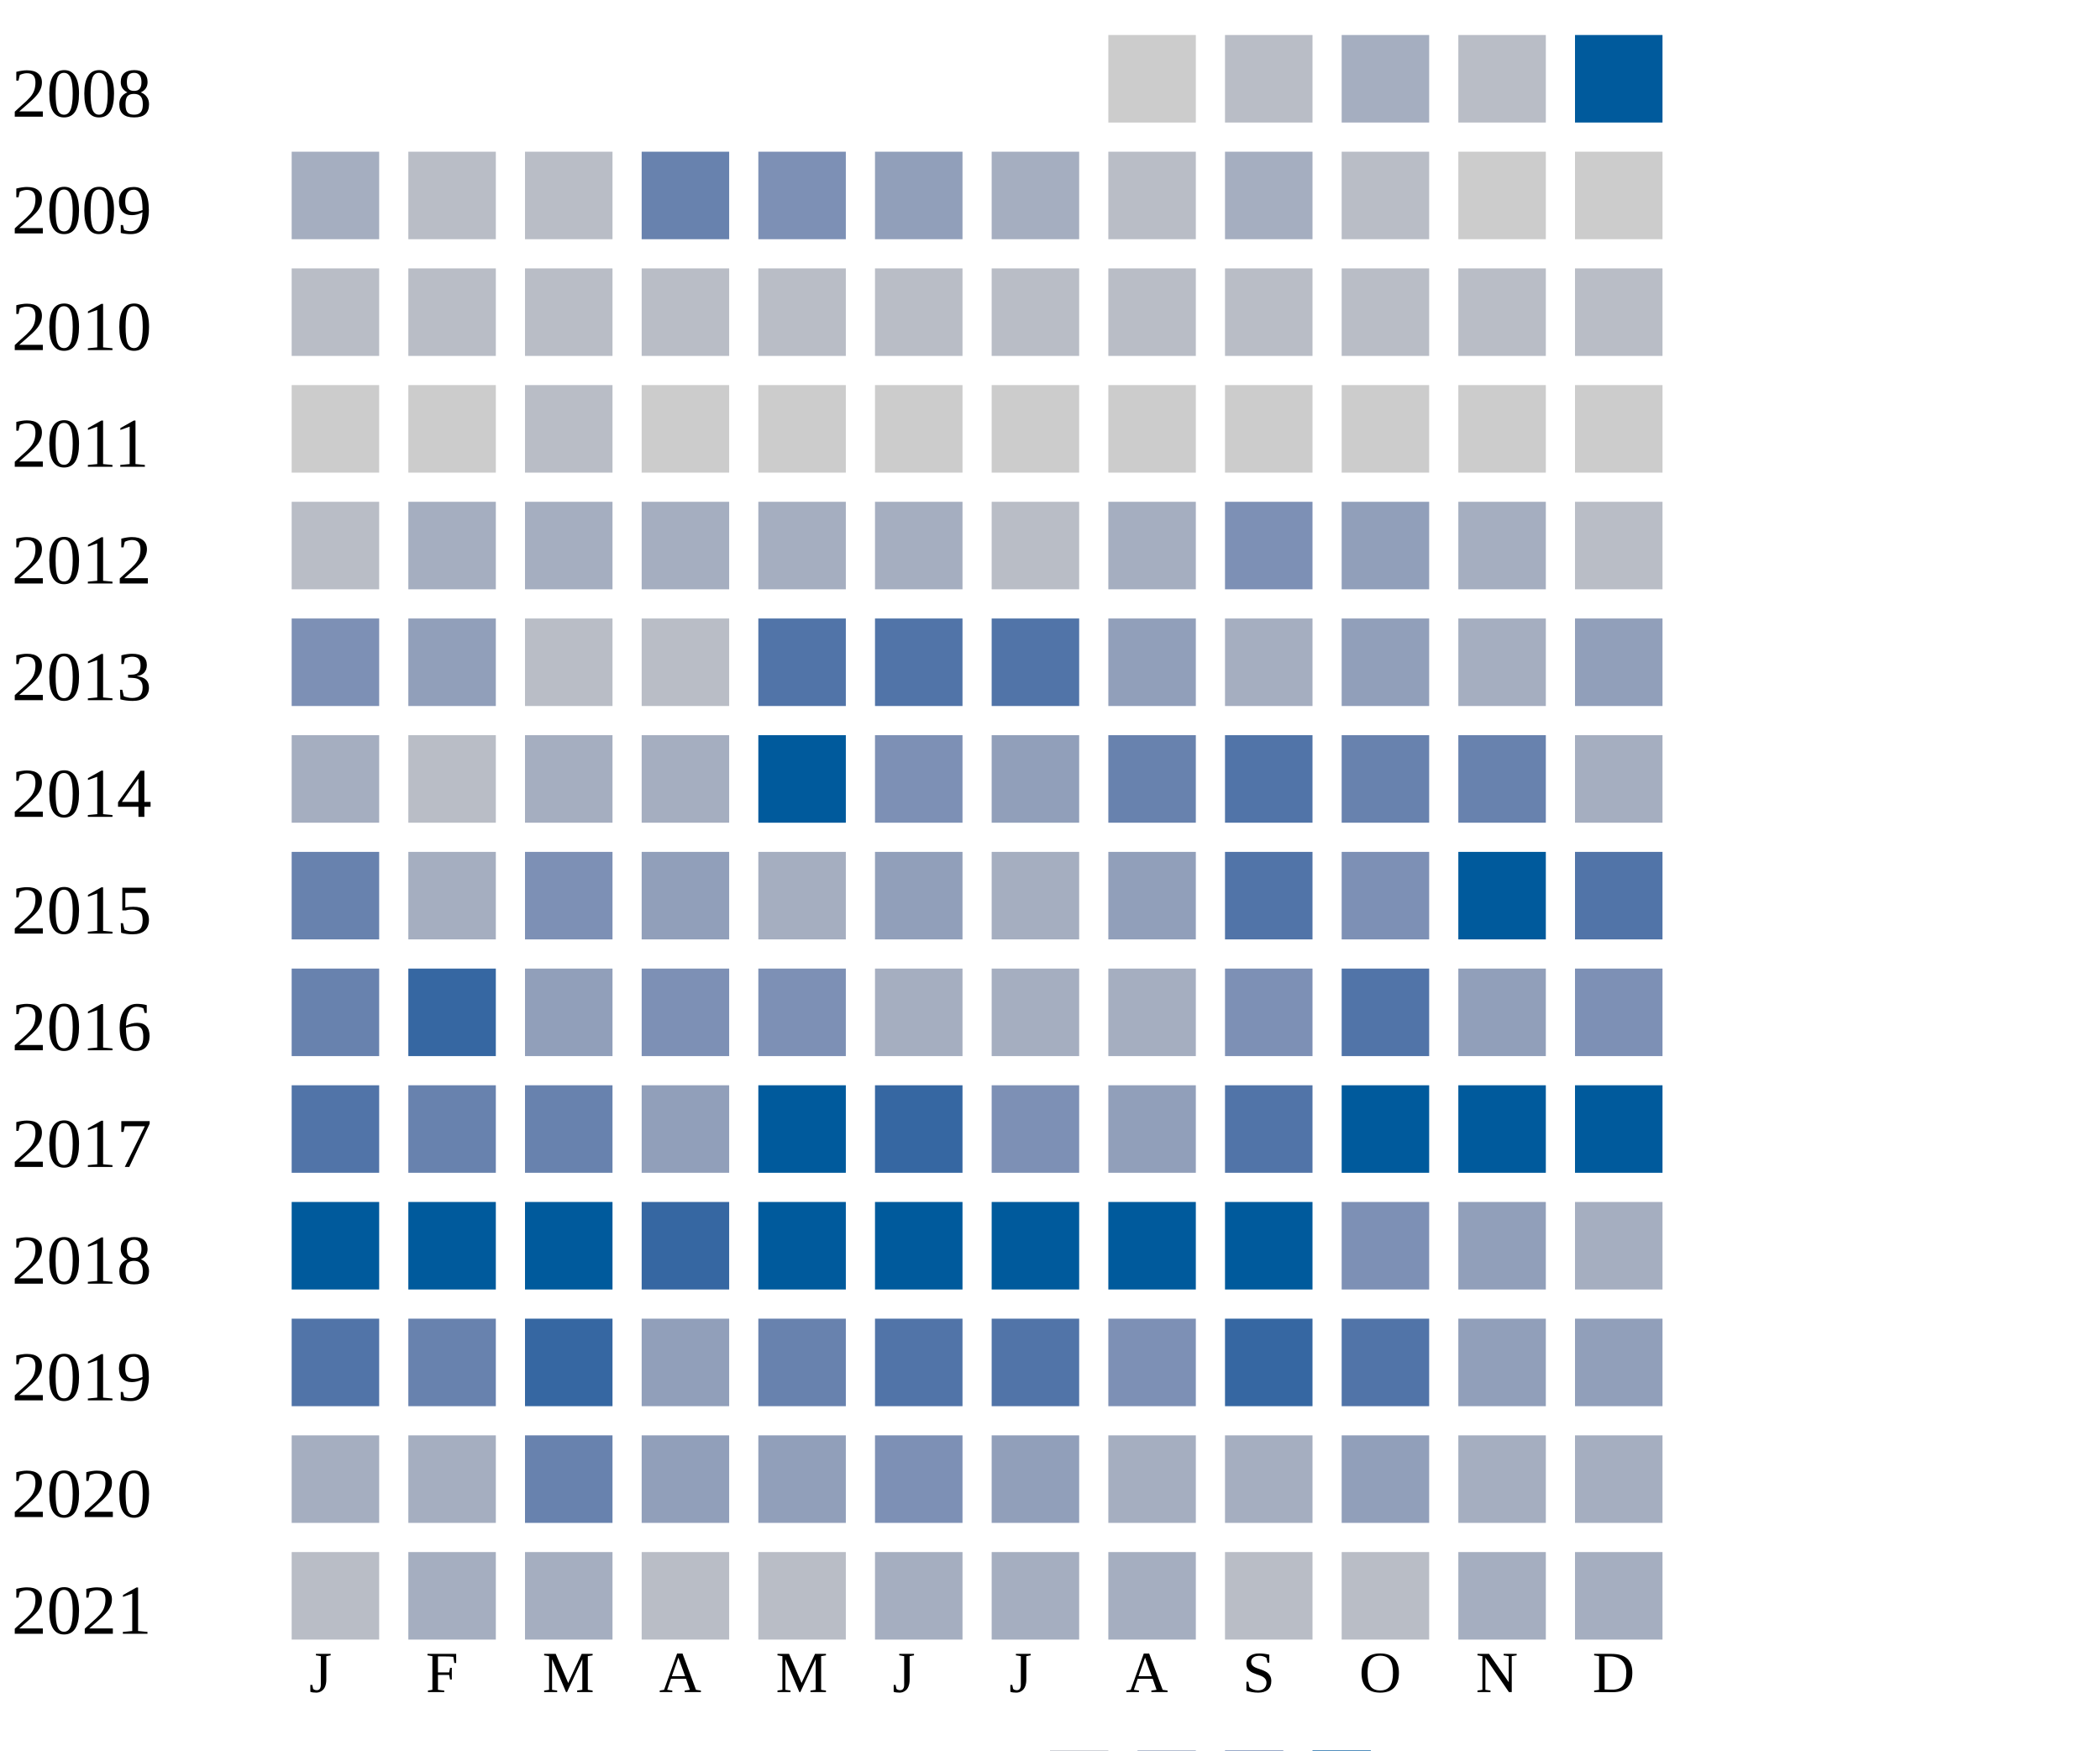
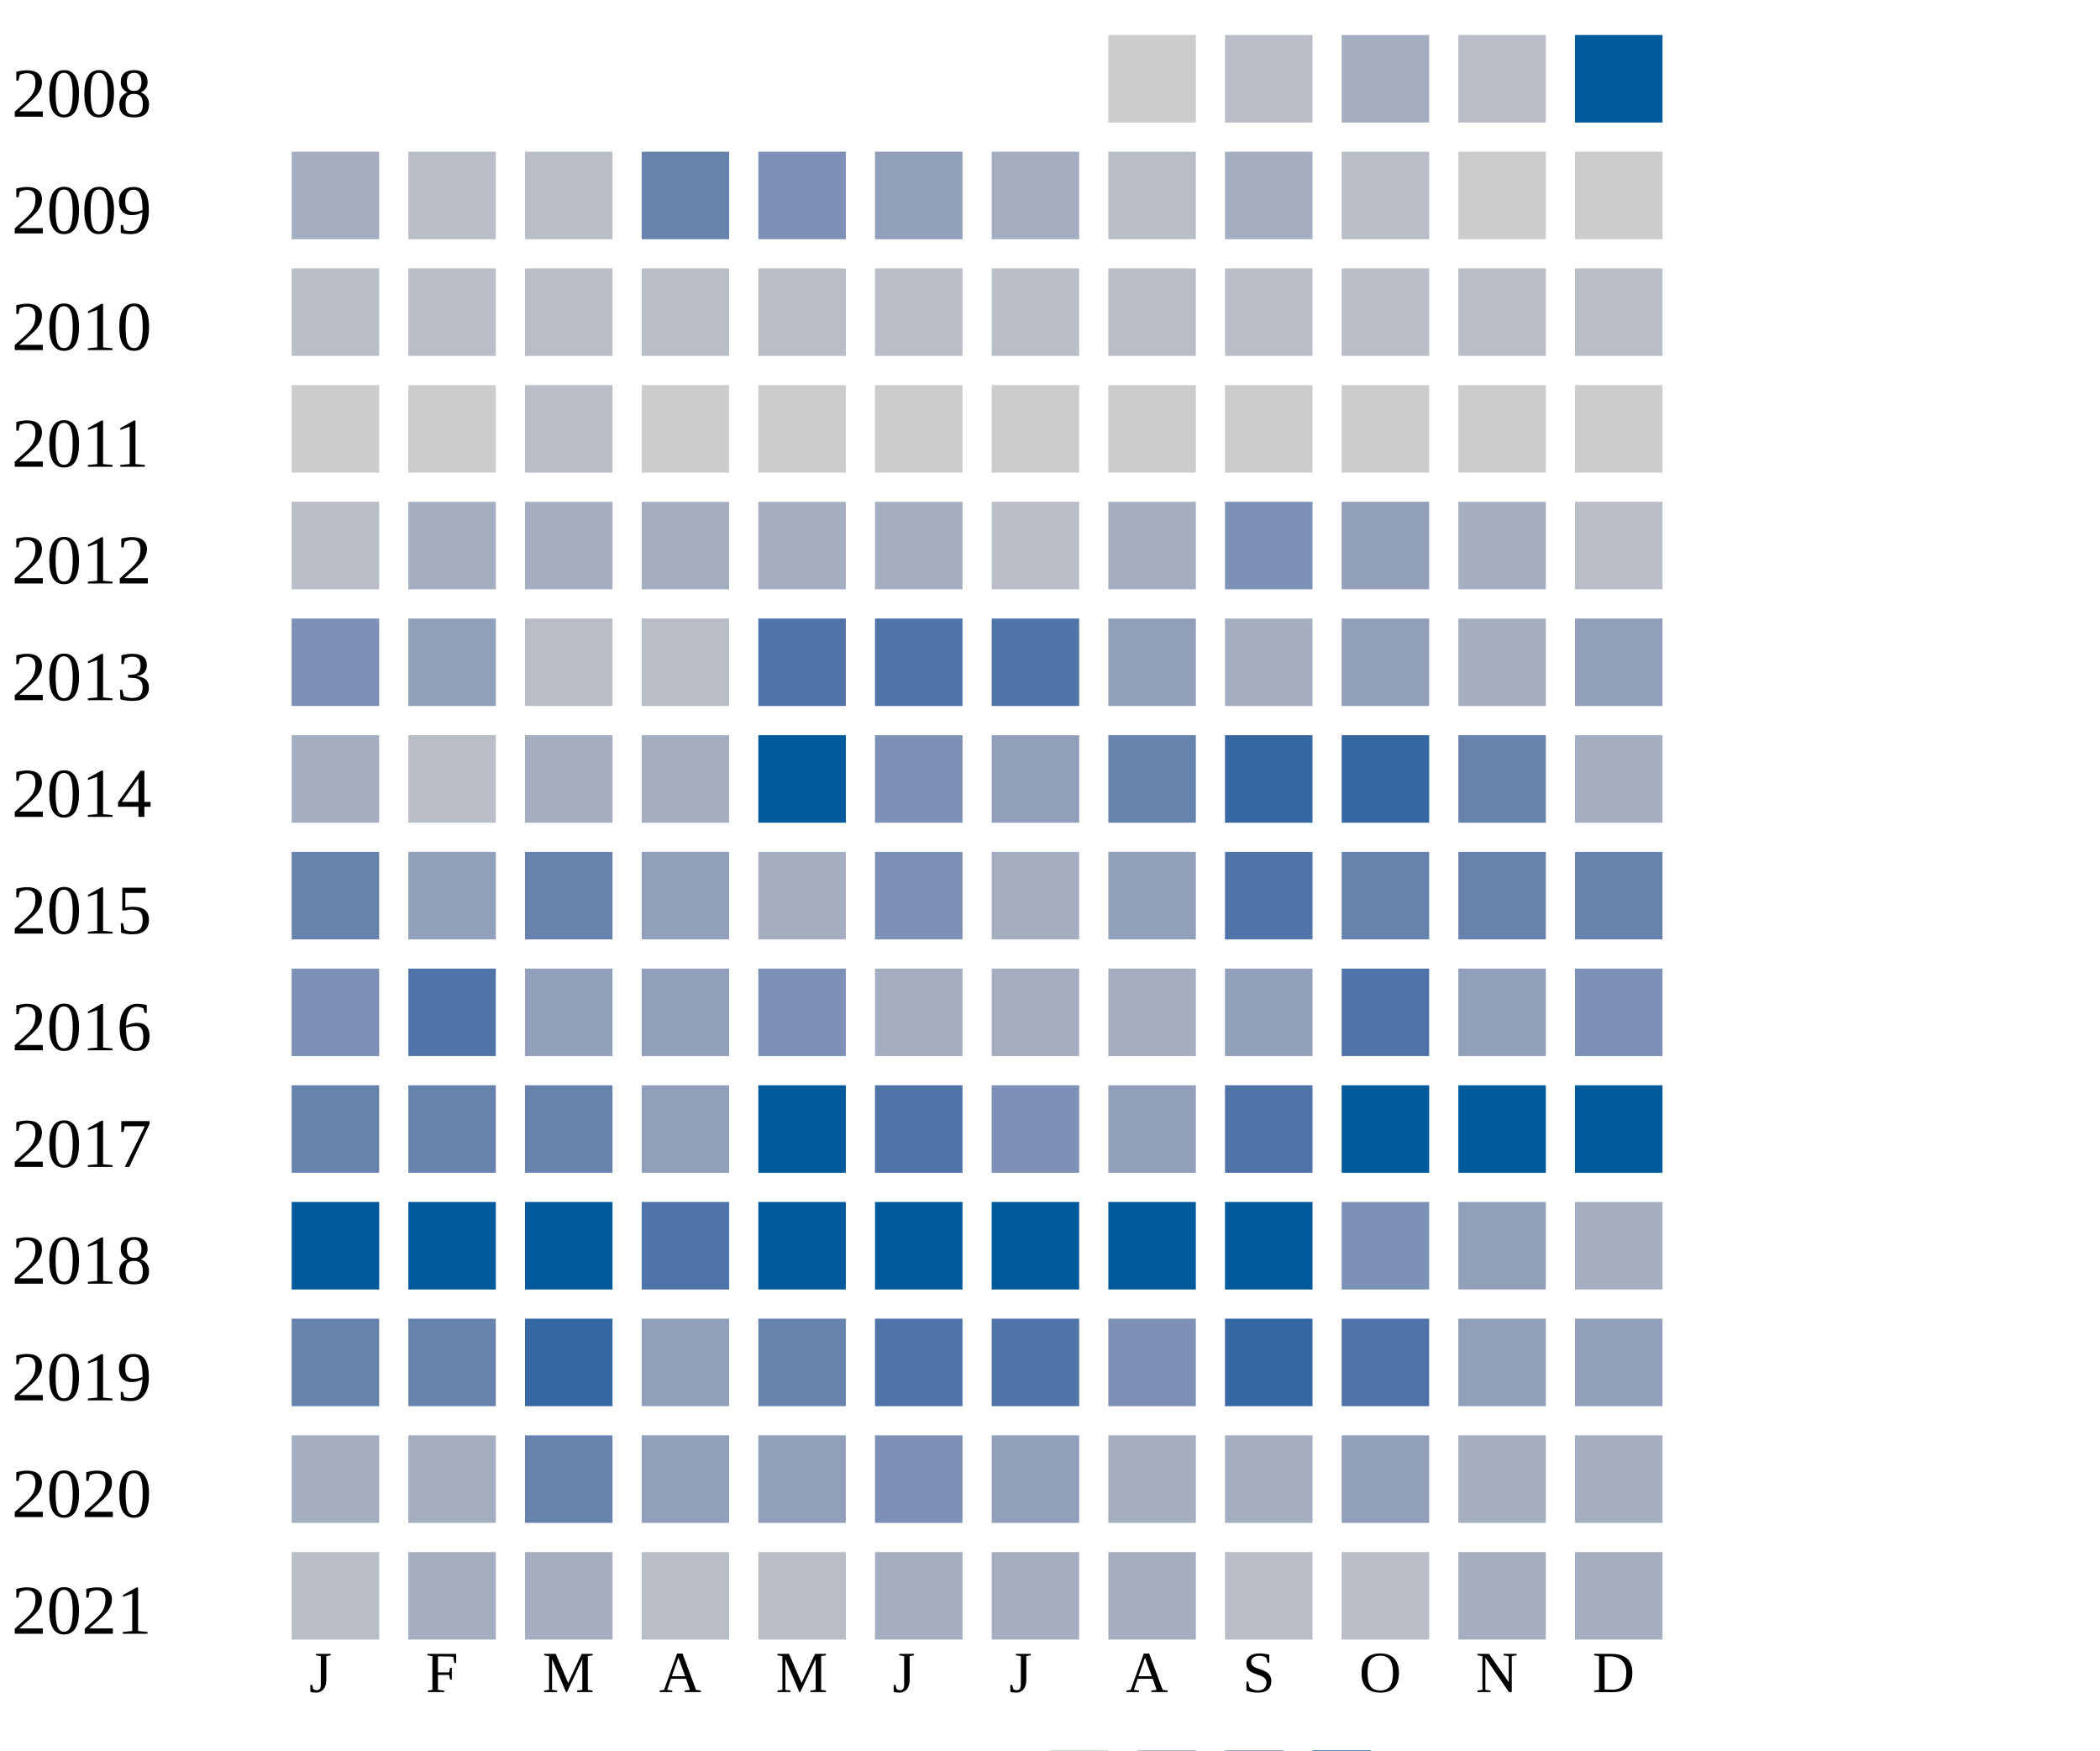
<svg xmlns="http://www.w3.org/2000/svg" width="360" height="300">
  <g transform="translate(0 0)">
    <text x="2" y="20">2008</text>
    <rect x="190" y="6" width="15" height="15" fill="#cccccc" />
    <rect x="210" y="6" width="15" height="15" fill="#b9bdc6" />
    <rect x="230" y="6" width="15" height="15" fill="#a5aec0" />
    <rect x="250" y="6" width="15" height="15" fill="#b9bdc6" />
    <rect x="270" y="6" width="15" height="15" fill="#005a9c" />
  </g>
  <g transform="translate(0 20)">
    <text x="2" y="20">2009</text>
    <rect x="50" y="6" width="15" height="15" fill="#a5aec0" />
    <rect x="70" y="6" width="15" height="15" fill="#b9bdc6" />
    <rect x="90" y="6" width="15" height="15" fill="#b9bdc6" />
    <rect x="110" y="6" width="15" height="15" fill="#6882ae" />
    <rect x="130" y="6" width="15" height="15" fill="#7d90b5" />
    <rect x="150" y="6" width="15" height="15" fill="#919fba" />
    <rect x="170" y="6" width="15" height="15" fill="#a5aec0" />
    <rect x="190" y="6" width="15" height="15" fill="#b9bdc6" />
    <rect x="210" y="6" width="15" height="15" fill="#a5aec0" />
    <rect x="230" y="6" width="15" height="15" fill="#b9bdc6" />
    <rect x="250" y="6" width="15" height="15" fill="#cccccc" />
    <rect x="270" y="6" width="15" height="15" fill="#cccccc" />
  </g>
  <g transform="translate(0 40)">
    <text x="2" y="20">2010</text>
    <rect x="50" y="6" width="15" height="15" fill="#b9bdc6" />
    <rect x="70" y="6" width="15" height="15" fill="#b9bdc6" />
    <rect x="90" y="6" width="15" height="15" fill="#b9bdc6" />
    <rect x="110" y="6" width="15" height="15" fill="#b9bdc6" />
    <rect x="130" y="6" width="15" height="15" fill="#b9bdc6" />
    <rect x="150" y="6" width="15" height="15" fill="#b9bdc6" />
    <rect x="170" y="6" width="15" height="15" fill="#b9bdc6" />
    <rect x="190" y="6" width="15" height="15" fill="#b9bdc6" />
    <rect x="210" y="6" width="15" height="15" fill="#b9bdc6" />
    <rect x="230" y="6" width="15" height="15" fill="#b9bdc6" />
    <rect x="250" y="6" width="15" height="15" fill="#b9bdc6" />
    <rect x="270" y="6" width="15" height="15" fill="#b9bdc6" />
  </g>
  <g transform="translate(0 60)">
    <text x="2" y="20">2011</text>
    <rect x="50" y="6" width="15" height="15" fill="#cccccc" />
    <rect x="70" y="6" width="15" height="15" fill="#cccccc" />
    <rect x="90" y="6" width="15" height="15" fill="#b9bdc6" />
    <rect x="110" y="6" width="15" height="15" fill="#cccccc" />
    <rect x="130" y="6" width="15" height="15" fill="#cccccc" />
    <rect x="150" y="6" width="15" height="15" fill="#cccccc" />
    <rect x="170" y="6" width="15" height="15" fill="#cccccc" />
    <rect x="190" y="6" width="15" height="15" fill="#cccccc" />
    <rect x="210" y="6" width="15" height="15" fill="#cccccc" />
    <rect x="230" y="6" width="15" height="15" fill="#cccccc" />
    <rect x="250" y="6" width="15" height="15" fill="#cccccc" />
    <rect x="270" y="6" width="15" height="15" fill="#cccccc" />
  </g>
  <g transform="translate(0 80)">
    <text x="2" y="20">2012</text>
    <rect x="50" y="6" width="15" height="15" fill="#b9bdc6" />
    <rect x="70" y="6" width="15" height="15" fill="#a5aec0" />
    <rect x="90" y="6" width="15" height="15" fill="#a5aec0" />
    <rect x="110" y="6" width="15" height="15" fill="#a5aec0" />
    <rect x="130" y="6" width="15" height="15" fill="#a5aec0" />
    <rect x="150" y="6" width="15" height="15" fill="#a5aec0" />
    <rect x="170" y="6" width="15" height="15" fill="#b9bdc6" />
    <rect x="190" y="6" width="15" height="15" fill="#a5aec0" />
    <rect x="210" y="6" width="15" height="15" fill="#7d90b5" />
    <rect x="230" y="6" width="15" height="15" fill="#919fba" />
    <rect x="250" y="6" width="15" height="15" fill="#a5aec0" />
    <rect x="270" y="6" width="15" height="15" fill="#b9bdc6" />
  </g>
  <g transform="translate(0 100)">
    <text x="2" y="20">2013</text>
    <rect x="50" y="6" width="15" height="15" fill="#7d90b5" />
    <rect x="70" y="6" width="15" height="15" fill="#919fba" />
    <rect x="90" y="6" width="15" height="15" fill="#b9bdc6" />
    <rect x="110" y="6" width="15" height="15" fill="#b9bdc6" />
    <rect x="130" y="6" width="15" height="15" fill="#5174a8" />
    <rect x="150" y="6" width="15" height="15" fill="#5174a8" />
    <rect x="170" y="6" width="15" height="15" fill="#5174a8" />
    <rect x="190" y="6" width="15" height="15" fill="#919fba" />
    <rect x="210" y="6" width="15" height="15" fill="#a5aec0" />
    <rect x="230" y="6" width="15" height="15" fill="#919fba" />
    <rect x="250" y="6" width="15" height="15" fill="#a5aec0" />
    <rect x="270" y="6" width="15" height="15" fill="#919fba" />
  </g>
  <g transform="translate(0 120)">
    <text x="2" y="20">2014</text>
    <rect x="50" y="6" width="15" height="15" fill="#a5aec0" />
    <rect x="70" y="6" width="15" height="15" fill="#b9bdc6" />
    <rect x="90" y="6" width="15" height="15" fill="#a5aec0" />
    <rect x="110" y="6" width="15" height="15" fill="#a5aec0" />
    <rect x="130" y="6" width="15" height="15" fill="#005a9c" />
    <rect x="150" y="6" width="15" height="15" fill="#7d90b5" />
    <rect x="170" y="6" width="15" height="15" fill="#919fba" />
    <rect x="190" y="6" width="15" height="15" fill="#6882ae" />
+     <rect x="210" y="6" width="15" height="15" fill="#3667a2" />
+     <rect x="230" y="6" width="15" height="15" fill="#3667a2" />
+     <rect x="250" y="6" width="15" height="15" fill="#6882ae" />
+     <rect x="270" y="6" width="15" height="15" fill="#a5aec0" />
+   </g>
+   <g transform="translate(0 140)">
+     <text x="2" y="20">2015</text>
+     <rect x="50" y="6" width="15" height="15" fill="#6882ae" />
+     <rect x="70" y="6" width="15" height="15" fill="#919fba" />
+     <rect x="90" y="6" width="15" height="15" fill="#6882ae" />
+     <rect x="110" y="6" width="15" height="15" fill="#919fba" />
+     <rect x="130" y="6" width="15" height="15" fill="#a5aec0" />
+     <rect x="150" y="6" width="15" height="15" fill="#7d90b5" />
+     <rect x="170" y="6" width="15" height="15" fill="#a5aec0" />
+     <rect x="190" y="6" width="15" height="15" fill="#919fba" />
    <rect x="210" y="6" width="15" height="15" fill="#5174a8" />
    <rect x="230" y="6" width="15" height="15" fill="#6882ae" />
    <rect x="250" y="6" width="15" height="15" fill="#6882ae" />
-     <rect x="270" y="6" width="15" height="15" fill="#a5aec0" />
-   </g>
-   <g transform="translate(0 140)">
-     <text x="2" y="20">2015</text>
-     <rect x="50" y="6" width="15" height="15" fill="#6882ae" />
-     <rect x="70" y="6" width="15" height="15" fill="#a5aec0" />
-     <rect x="90" y="6" width="15" height="15" fill="#7d90b5" />
-     <rect x="110" y="6" width="15" height="15" fill="#919fba" />
-     <rect x="130" y="6" width="15" height="15" fill="#a5aec0" />
-     <rect x="150" y="6" width="15" height="15" fill="#919fba" />
-     <rect x="170" y="6" width="15" height="15" fill="#a5aec0" />
-     <rect x="190" y="6" width="15" height="15" fill="#919fba" />
-     <rect x="210" y="6" width="15" height="15" fill="#5174a8" />
-     <rect x="230" y="6" width="15" height="15" fill="#7d90b5" />
-     <rect x="250" y="6" width="15" height="15" fill="#005a9c" />
-     <rect x="270" y="6" width="15" height="15" fill="#5174a8" />
+     <rect x="270" y="6" width="15" height="15" fill="#6882ae" />
  </g>
  <g transform="translate(0 160)">
    <text x="2" y="20">2016</text>
-     <rect x="50" y="6" width="15" height="15" fill="#6882ae" />
-     <rect x="70" y="6" width="15" height="15" fill="#3667a2" />
+     <rect x="50" y="6" width="15" height="15" fill="#7d90b5" />
+     <rect x="70" y="6" width="15" height="15" fill="#5174a8" />
    <rect x="90" y="6" width="15" height="15" fill="#919fba" />
-     <rect x="110" y="6" width="15" height="15" fill="#7d90b5" />
+     <rect x="110" y="6" width="15" height="15" fill="#919fba" />
    <rect x="130" y="6" width="15" height="15" fill="#7d90b5" />
    <rect x="150" y="6" width="15" height="15" fill="#a5aec0" />
    <rect x="170" y="6" width="15" height="15" fill="#a5aec0" />
    <rect x="190" y="6" width="15" height="15" fill="#a5aec0" />
-     <rect x="210" y="6" width="15" height="15" fill="#7d90b5" />
+     <rect x="210" y="6" width="15" height="15" fill="#919fba" />
    <rect x="230" y="6" width="15" height="15" fill="#5174a8" />
    <rect x="250" y="6" width="15" height="15" fill="#919fba" />
    <rect x="270" y="6" width="15" height="15" fill="#7d90b5" />
  </g>
  <g transform="translate(0 180)">
    <text x="2" y="20">2017</text>
-     <rect x="50" y="6" width="15" height="15" fill="#5174a8" />
+     <rect x="50" y="6" width="15" height="15" fill="#6882ae" />
    <rect x="70" y="6" width="15" height="15" fill="#6882ae" />
    <rect x="90" y="6" width="15" height="15" fill="#6882ae" />
    <rect x="110" y="6" width="15" height="15" fill="#919fba" />
    <rect x="130" y="6" width="15" height="15" fill="#005a9c" />
-     <rect x="150" y="6" width="15" height="15" fill="#3667a2" />
+     <rect x="150" y="6" width="15" height="15" fill="#5174a8" />
    <rect x="170" y="6" width="15" height="15" fill="#7d90b5" />
    <rect x="190" y="6" width="15" height="15" fill="#919fba" />
    <rect x="210" y="6" width="15" height="15" fill="#5174a8" />
    <rect x="230" y="6" width="15" height="15" fill="#005a9c" />
    <rect x="250" y="6" width="15" height="15" fill="#005a9c" />
    <rect x="270" y="6" width="15" height="15" fill="#005a9c" />
  </g>
  <g transform="translate(0 200)">
    <text x="2" y="20">2018</text>
    <rect x="50" y="6" width="15" height="15" fill="#005a9c" />
    <rect x="70" y="6" width="15" height="15" fill="#005a9c" />
    <rect x="90" y="6" width="15" height="15" fill="#005a9c" />
-     <rect x="110" y="6" width="15" height="15" fill="#3667a2" />
+     <rect x="110" y="6" width="15" height="15" fill="#5174a8" />
    <rect x="130" y="6" width="15" height="15" fill="#005a9c" />
    <rect x="150" y="6" width="15" height="15" fill="#005a9c" />
    <rect x="170" y="6" width="15" height="15" fill="#005a9c" />
    <rect x="190" y="6" width="15" height="15" fill="#005a9c" />
    <rect x="210" y="6" width="15" height="15" fill="#005a9c" />
    <rect x="230" y="6" width="15" height="15" fill="#7d90b5" />
    <rect x="250" y="6" width="15" height="15" fill="#919fba" />
    <rect x="270" y="6" width="15" height="15" fill="#a5aec0" />
  </g>
  <g transform="translate(0 220)">
    <text x="2" y="20">2019</text>
-     <rect x="50" y="6" width="15" height="15" fill="#5174a8" />
+     <rect x="50" y="6" width="15" height="15" fill="#6882ae" />
    <rect x="70" y="6" width="15" height="15" fill="#6882ae" />
    <rect x="90" y="6" width="15" height="15" fill="#3667a2" />
    <rect x="110" y="6" width="15" height="15" fill="#919fba" />
    <rect x="130" y="6" width="15" height="15" fill="#6882ae" />
    <rect x="150" y="6" width="15" height="15" fill="#5174a8" />
    <rect x="170" y="6" width="15" height="15" fill="#5174a8" />
    <rect x="190" y="6" width="15" height="15" fill="#7d90b5" />
    <rect x="210" y="6" width="15" height="15" fill="#3667a2" />
    <rect x="230" y="6" width="15" height="15" fill="#5174a8" />
    <rect x="250" y="6" width="15" height="15" fill="#919fba" />
    <rect x="270" y="6" width="15" height="15" fill="#919fba" />
  </g>
  <g transform="translate(0 240)">
    <text x="2" y="20">2020</text>
    <rect x="50" y="6" width="15" height="15" fill="#a5aec0" />
    <rect x="70" y="6" width="15" height="15" fill="#a5aec0" />
    <rect x="90" y="6" width="15" height="15" fill="#6882ae" />
    <rect x="110" y="6" width="15" height="15" fill="#919fba" />
    <rect x="130" y="6" width="15" height="15" fill="#919fba" />
    <rect x="150" y="6" width="15" height="15" fill="#7d90b5" />
    <rect x="170" y="6" width="15" height="15" fill="#919fba" />
    <rect x="190" y="6" width="15" height="15" fill="#a5aec0" />
    <rect x="210" y="6" width="15" height="15" fill="#a5aec0" />
    <rect x="230" y="6" width="15" height="15" fill="#919fba" />
    <rect x="250" y="6" width="15" height="15" fill="#a5aec0" />
    <rect x="270" y="6" width="15" height="15" fill="#a5aec0" />
  </g>
  <g transform="translate(0 260)">
    <text x="2" y="20">2021</text>
    <rect x="50" y="6" width="15" height="15" fill="#b9bdc6" />
    <rect x="70" y="6" width="15" height="15" fill="#a5aec0" />
    <rect x="90" y="6" width="15" height="15" fill="#a5aec0" />
    <rect x="110" y="6" width="15" height="15" fill="#b9bdc6" />
    <rect x="130" y="6" width="15" height="15" fill="#b9bdc6" />
    <rect x="150" y="6" width="15" height="15" fill="#a5aec0" />
    <rect x="170" y="6" width="15" height="15" fill="#a5aec0" />
    <rect x="190" y="6" width="15" height="15" fill="#a5aec0" />
    <rect x="210" y="6" width="15" height="15" fill="#b9bdc6" />
    <rect x="230" y="6" width="15" height="15" fill="#b9bdc6" />
    <rect x="250" y="6" width="15" height="15" fill="#a5aec0" />
    <rect x="270" y="6" width="15" height="15" fill="#a5aec0" />
  </g>
  <text style="font-size: 10px; text-align: center" x="53" y="290">J</text>
  <text style="font-size: 10px; text-align: center" x="73" y="290">F</text>
  <text style="font-size: 10px; text-align: center" x="93" y="290">M</text>
  <text style="font-size: 10px; text-align: center" x="113" y="290">A</text>
  <text style="font-size: 10px; text-align: center" x="133" y="290">M</text>
  <text style="font-size: 10px; text-align: center" x="153" y="290">J</text>
  <text style="font-size: 10px; text-align: center" x="173" y="290">J</text>
  <text style="font-size: 10px; text-align: center" x="193" y="290">A</text>
  <text style="font-size: 10px; text-align: center" x="213" y="290">S</text>
  <text style="font-size: 10px; text-align: center" x="233" y="290">O</text>
  <text style="font-size: 10px; text-align: center" x="253" y="290">N</text>
  <text style="font-size: 10px; text-align: center" x="273" y="290">D</text>
  <text style="font-size: 10px;" x="155" y="309">Less</text>
  <rect fill="#b9bdc6" width="10" height="10" x="180" y="300" />
  <rect fill="#919fba" width="10" height="10" x="195" y="300" />
  <rect fill="#6882ae" width="10" height="10" x="210" y="300" />
  <rect fill="#005a9c" width="10" height="10" x="225" y="300" />
  <text x="240" y="309" style="font-size: 10px;">More</text>
</svg>
